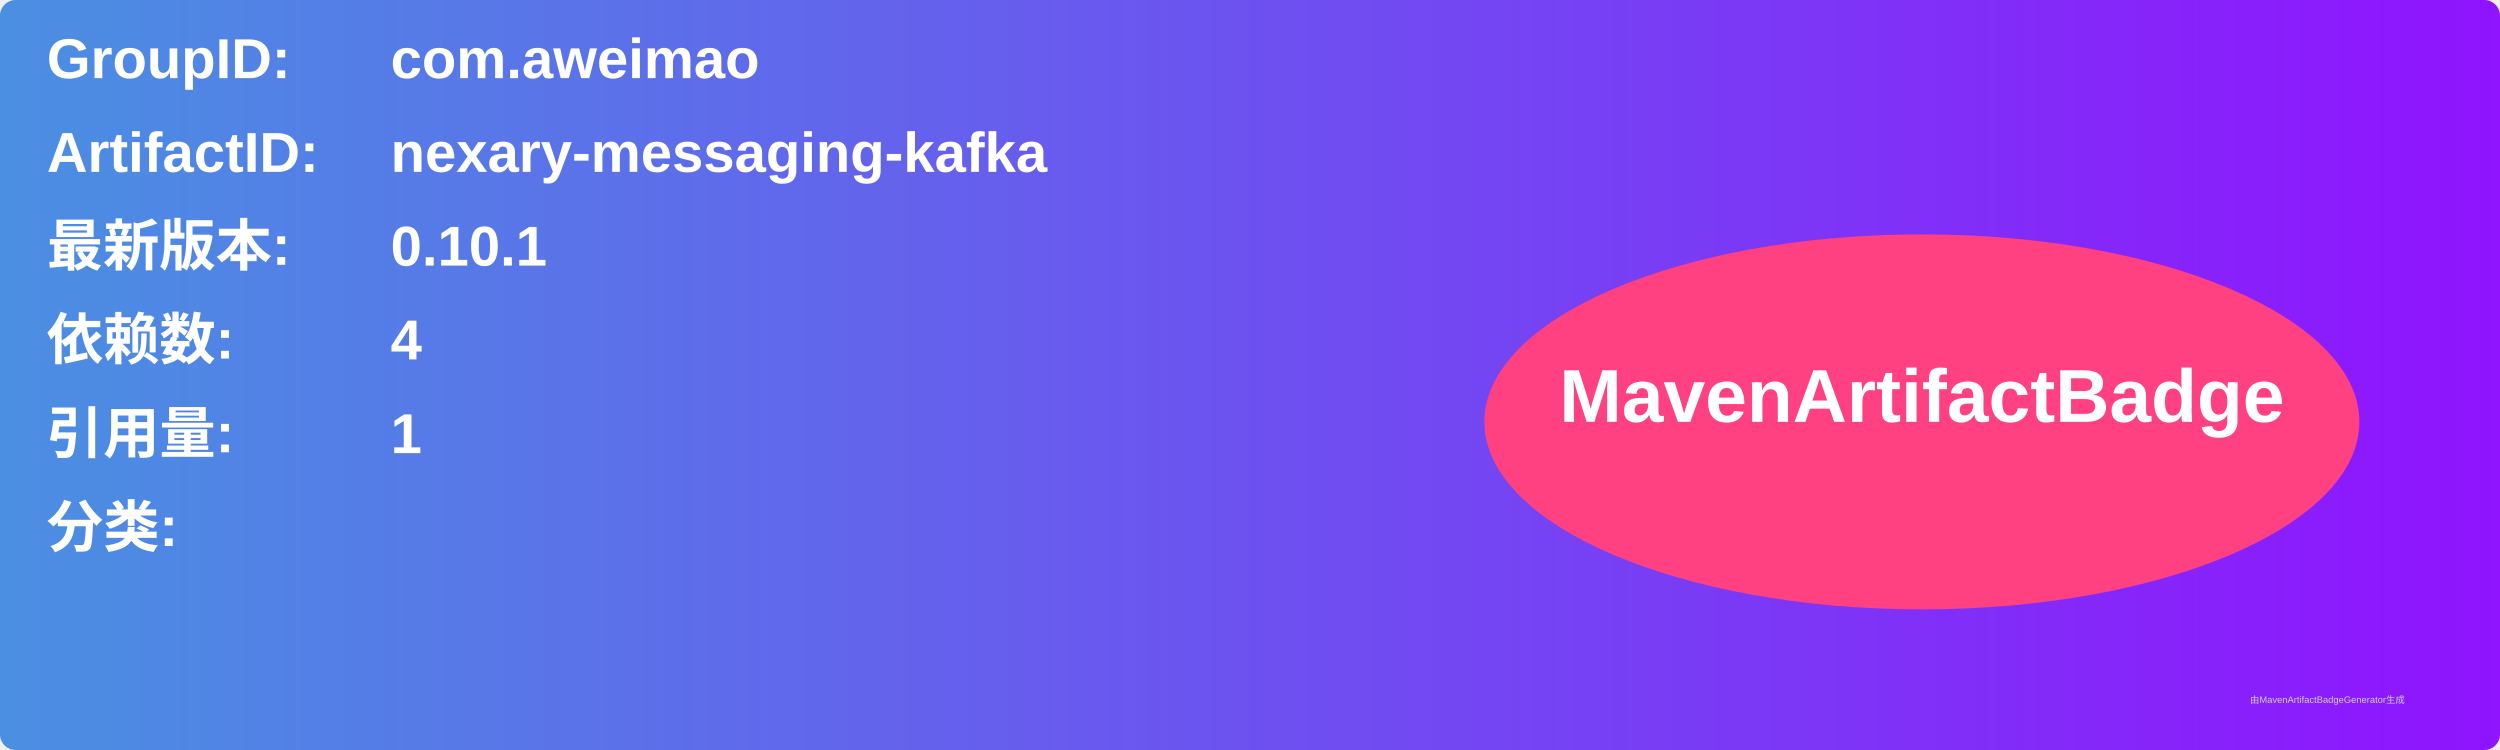
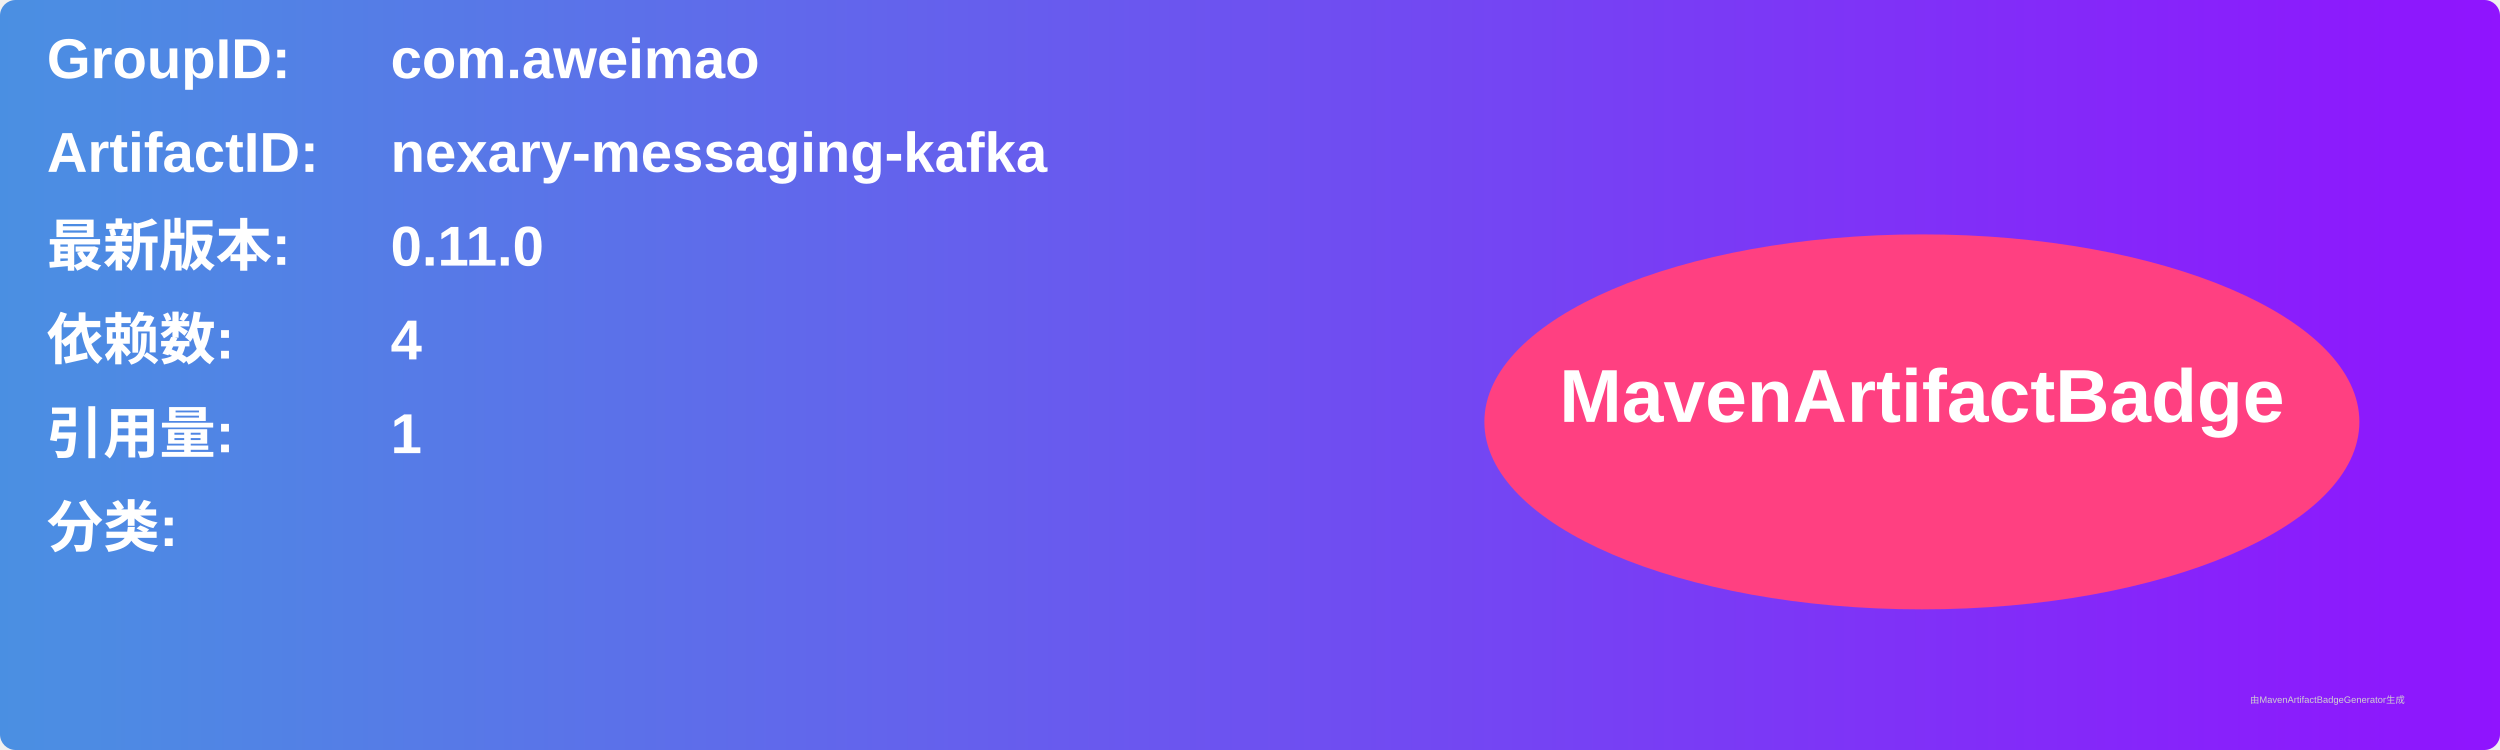
<svg xmlns="http://www.w3.org/2000/svg" width="800" height="240" viewBox="0 0 800 240">
  <linearGradient id="grad" x1="0%" y1="0%" x2="100%" y2="0%">
    <stop offset="0%" stop-color="#4a90e2" />
    <stop offset="100%" stop-color="#9013fe" />
  </linearGradient>
  <rect width="100%" height="100%" rx="5" ry="5" fill="url(#grad)" />
  <g transform="translate(15, 15)">
    <text x="0" y="10" font-family="Arial" font-size="18" fill="white" font-weight="bold" width="260">GroupID:</text>
    <text x="110" y="10" font-family="Arial" font-size="18" fill="white" font-weight="bold" width="460">com.aweimao</text>
    <text x="0" y="40" font-family="Arial" font-size="18" fill="white" font-weight="bold" width="260">ArtifactID:</text>
    <text x="110" y="40" font-family="Arial" font-size="18" fill="white" font-weight="bold" width="460">nexary-messaging-kafka</text>
    <text x="0" y="70" font-family="Arial" font-size="18" fill="white" font-weight="bold">最新版本:</text>
    <text x="110" y="70" font-family="Arial" font-size="18" fill="white" font-weight="bold">
-       <tspan font-weight="bold">0.10.1</tspan>
+       <tspan font-weight="bold">0.11.0</tspan>
    </text>
    <text x="0" y="100" font-family="Arial" font-size="18" fill="white" font-weight="bold">依赖数: </text>
    <text x="110" y="100" font-family="Arial" font-size="18" fill="white">
      <tspan font-weight="bold">4</tspan>
    </text>
    <text x="0" y="130" font-family="Arial" font-size="18" fill="white" font-weight="bold">引用量: </text>
    <text x="110" y="130" font-family="Arial" font-size="18" fill="white">
      <tspan font-weight="bold">1</tspan>
    </text>
    <text x="0" y="160" font-family="Arial" font-size="18" fill="white" font-weight="bold">分类:</text>
    <text x="10" y="190" font-family="Arial" font-size="10" fill="white">
      <tspan font-weight="bold" />
    </text>
    <ellipse cx="600" cy="120" rx="140" ry="60" fill="#ff4081" />
    <text x="600" y="120" text-anchor="middle" font-family="Arial" font-size="24" fill="white" font-weight="bold">MavenArtifactBadge</text>
  </g>
  <text x="720" y="225" font-family="Arial" font-size="3" fill="#d0d0d0">由MavenArtifactBadgeGenerator生成</text>
</svg>
